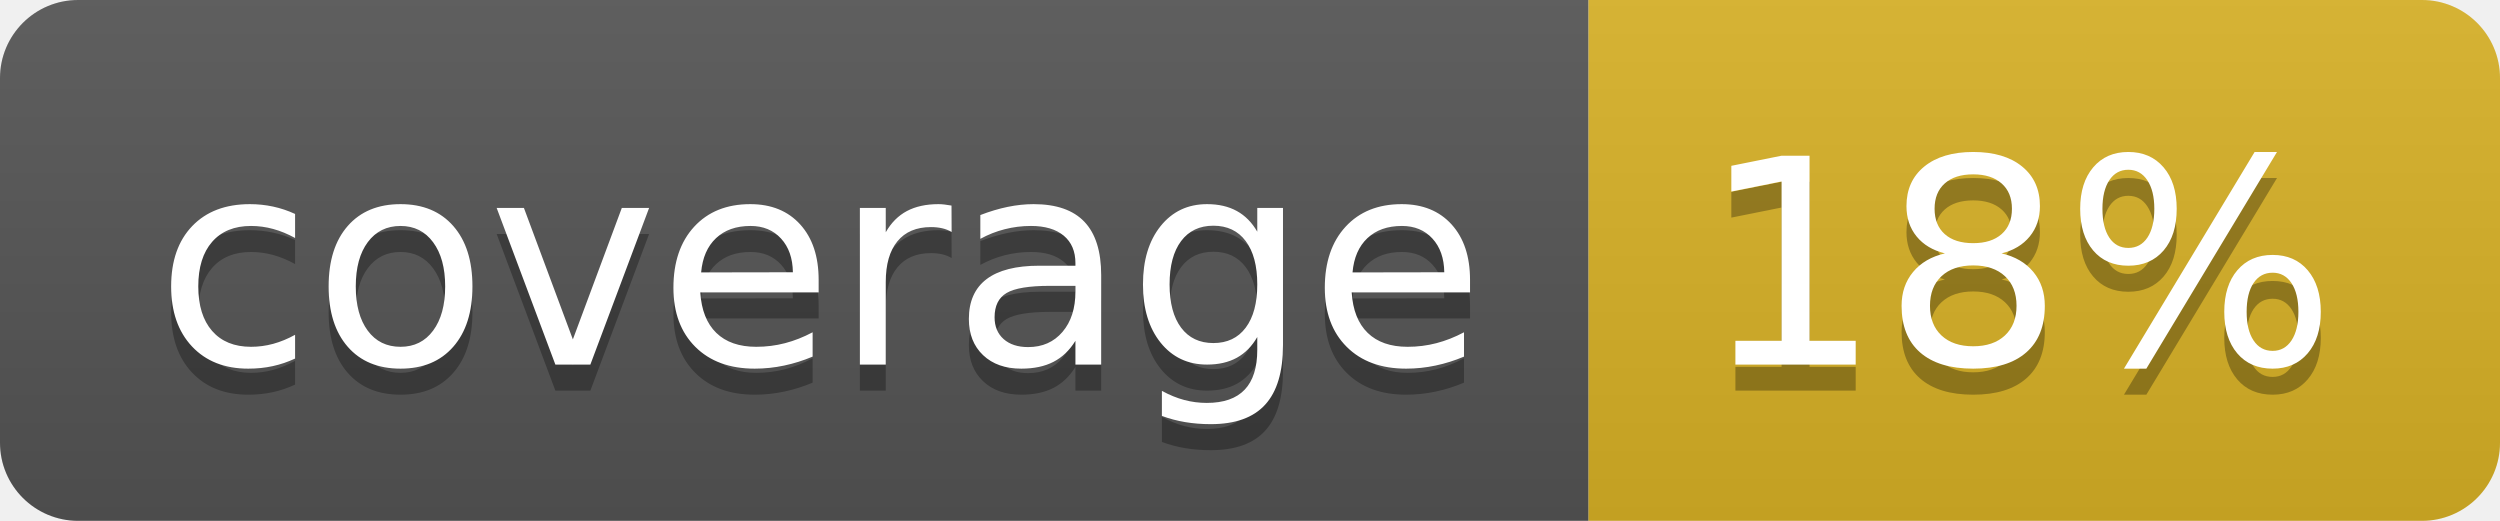
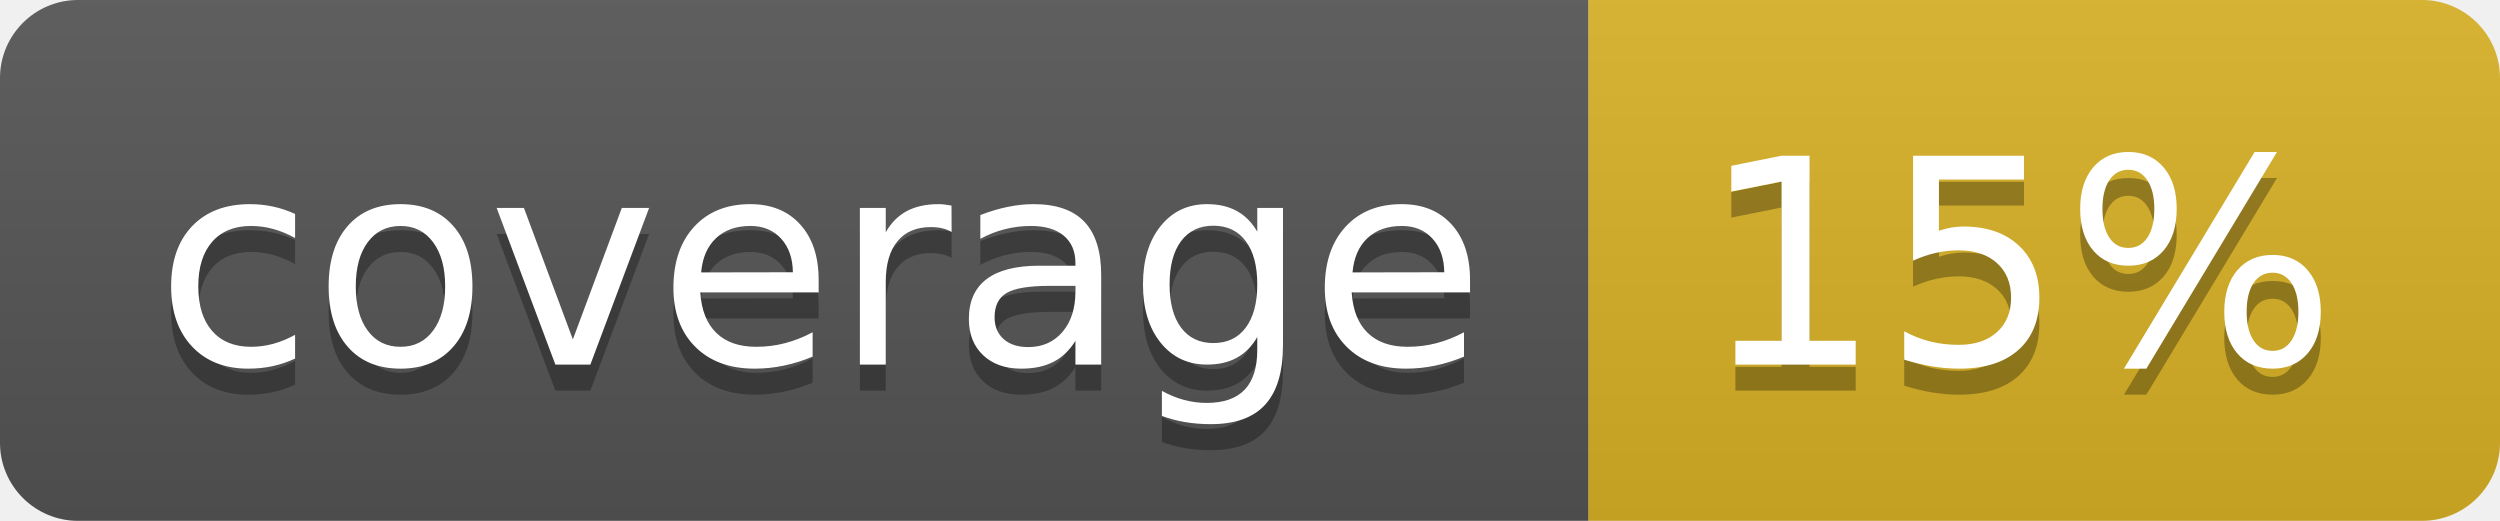
<svg xmlns="http://www.w3.org/2000/svg" width="96" height="20">
  <linearGradient id="b" x2="0" y2="100%">
    <stop offset="0" stop-color="#bbb" stop-opacity=".1" />
    <stop offset="1" stop-opacity=".1" />
  </linearGradient>
  <clipPath id="a">
    <rect width="96" height="20" rx="3" fill="#fff" />
  </clipPath>
  <g clip-path="url(#a)">
    <path fill="#555" d="M0 0h61v20H0z" />
    <path fill="#D9B226" d="M61 0h35v20H61z" />
    <path fill="url(#b)" d="M0 0h96v20H0z" />
  </g>
  <g fill="#fff" text-anchor="middle" font-family="DejaVu Sans,Verdana,Geneva,sans-serif" font-size="110">
    <text x="315" y="150" fill="#010101" fill-opacity=".3" transform="scale(.1)" textLength="510">coverage</text>
    <text x="315" y="140" transform="scale(.1)" textLength="510">coverage</text>
-     <text x="775" y="150" fill="#010101" fill-opacity=".3" transform="scale(.1)" textLength="250">18%</text>
-     <text x="775" y="140" transform="scale(.1)" textLength="250">18%</text>
+     <text x="775" y="150" fill="#010101" fill-opacity=".3" transform="scale(.1)" textLength="250">15%</text>
+     <text x="775" y="140" transform="scale(.1)" textLength="250">15%</text>
  </g>
</svg>
